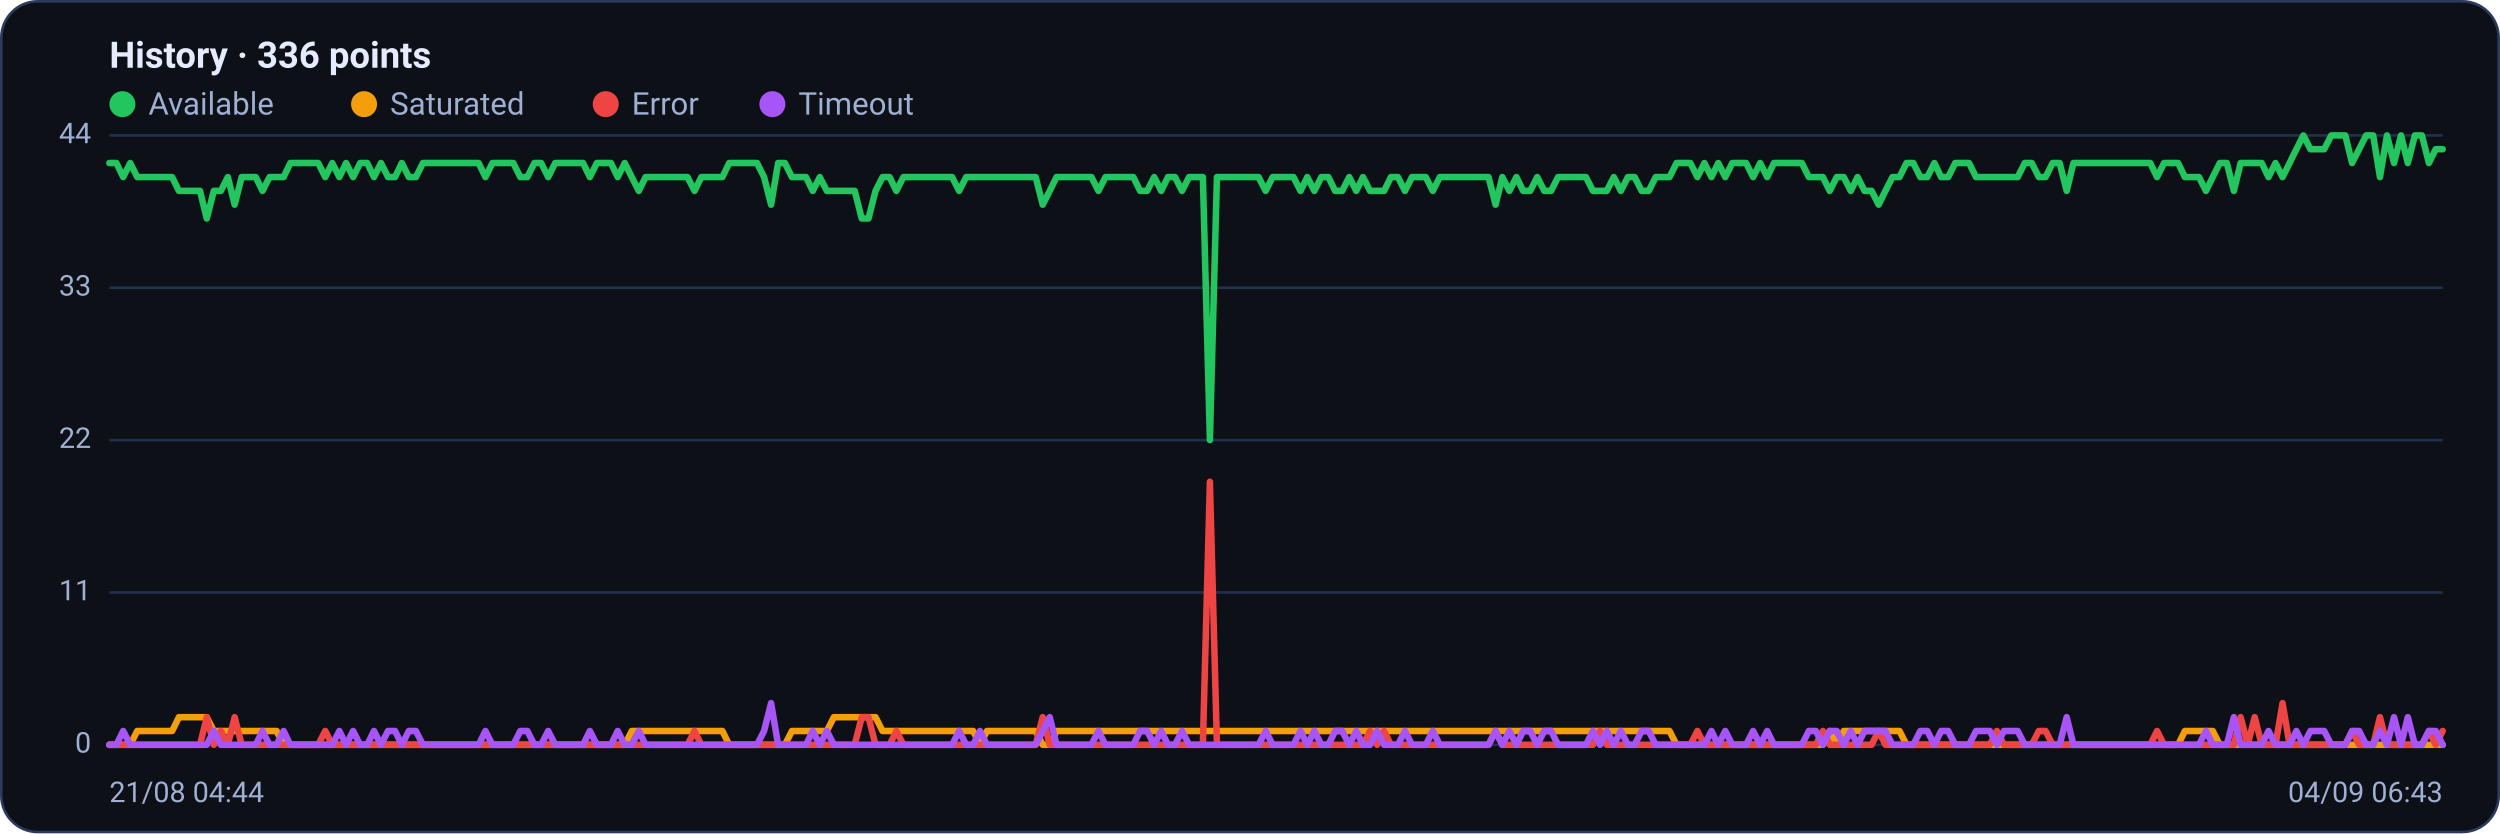
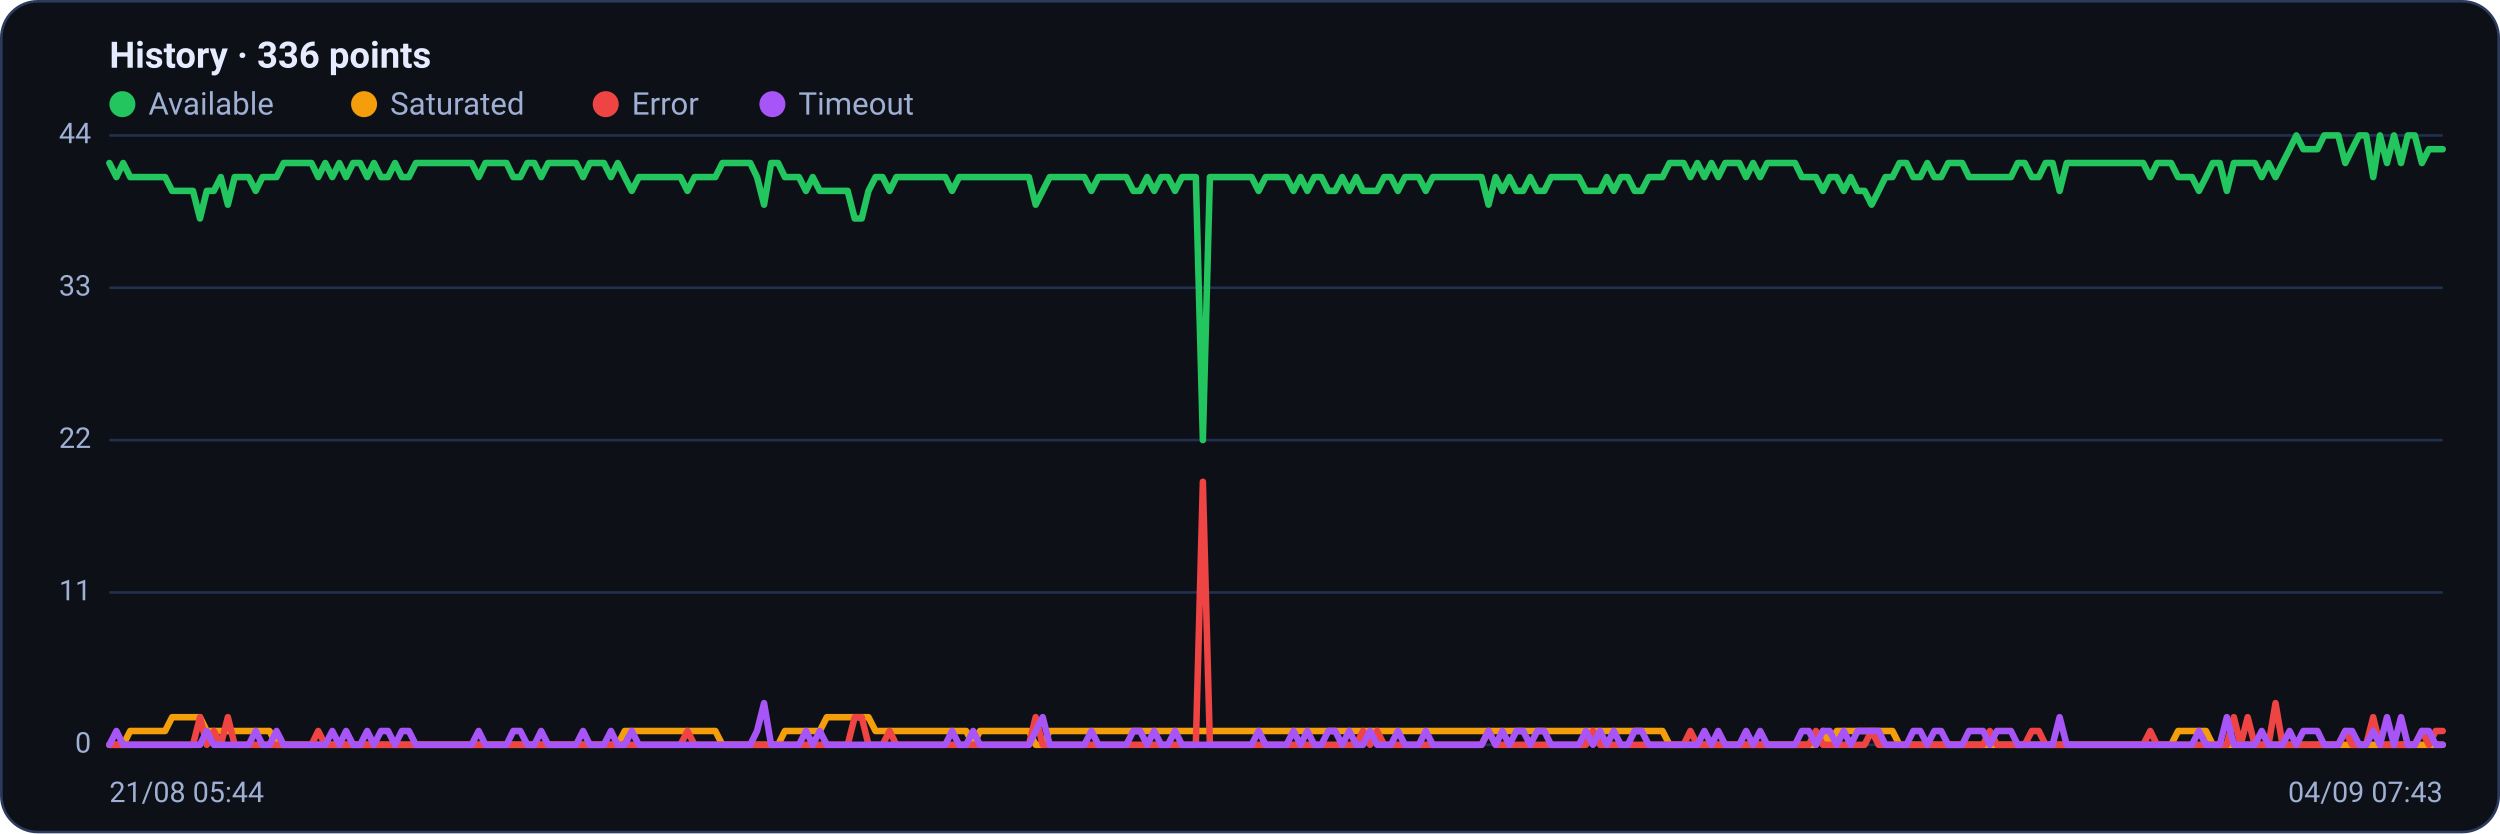
<svg xmlns="http://www.w3.org/2000/svg" viewBox="0 0 960 320" width="960" height="320" font-family="Segoe UI, system-ui, -apple-system, Roboto, Helvetica, Arial, sans-serif" role="img" aria-label="Availability history per region">
  <rect x="0.5" y="0.5" width="959" height="319" rx="14" fill="#0d1117" stroke="#2c3a5e" />
  <text x="42" y="26" font-size="14" font-weight="600" fill="#e6ecff">History · 336 points</text>
  <circle cx="47" cy="40" r="5" fill="#22c55e" />
  <text x="57" y="44" font-size="12" fill="#9fb0d4">Available</text>
  <circle cx="139.8" cy="40" r="5" fill="#f59e0b" />
  <text x="149.8" y="44" font-size="12" fill="#9fb0d4">Saturated</text>
  <circle cx="232.6" cy="40" r="5" fill="#ef4444" />
  <text x="242.6" y="44" font-size="12" fill="#9fb0d4">Error</text>
  <circle cx="296.6" cy="40" r="5" fill="#a855f7" />
  <text x="306.6" y="44" font-size="12" fill="#9fb0d4">Timeout</text>
  <line x1="42" y1="286.0" x2="938" y2="286.0" stroke="#21304f" stroke-width="1" />
  <text x="35" y="289.0" text-anchor="end" font-size="11" fill="#9fb0d4">0</text>
  <line x1="42" y1="227.5" x2="938" y2="227.5" stroke="#21304f" stroke-width="1" />
  <text x="35" y="230.5" text-anchor="end" font-size="11" fill="#9fb0d4">11</text>
  <line x1="42" y1="169.0" x2="938" y2="169.0" stroke="#21304f" stroke-width="1" />
  <text x="35" y="172.0" text-anchor="end" font-size="11" fill="#9fb0d4">22</text>
  <line x1="42" y1="110.5" x2="938" y2="110.5" stroke="#21304f" stroke-width="1" />
  <text x="35" y="113.5" text-anchor="end" font-size="11" fill="#9fb0d4">33</text>
  <line x1="42" y1="52.0" x2="938" y2="52.0" stroke="#21304f" stroke-width="1" />
  <text x="35" y="55.0" text-anchor="end" font-size="11" fill="#9fb0d4">44</text>
-   <polyline fill="none" stroke="#22c55e" stroke-width="2.5" stroke-linejoin="round" stroke-linecap="round" points="42.0,62.6 44.7,62.6 47.3,68.0 50.0,62.6 52.7,68.0 55.4,68.0 58.0,68.0 60.7,68.0 63.4,68.0 66.1,68.0 68.7,73.3 71.4,73.3 74.1,73.3 76.8,73.3 79.4,83.9 82.1,73.3 84.8,73.3 87.5,68.0 90.1,78.6 92.8,68.0 95.5,68.0 98.2,68.0 100.8,73.3 103.5,68.0 106.2,68.0 108.9,68.0 111.5,62.6 114.2,62.6 116.9,62.6 119.6,62.6 122.2,62.6 124.9,68.0 127.6,62.6 130.3,68.0 132.9,62.6 135.6,68.0 138.3,62.6 141.0,62.6 143.6,68.0 146.3,62.6 149.0,68.0 151.7,68.0 154.3,62.6 157.0,68.0 159.7,68.0 162.4,62.6 165.0,62.6 167.7,62.6 170.4,62.6 173.1,62.6 175.7,62.6 178.4,62.6 181.1,62.6 183.8,62.6 186.4,68.0 189.1,62.6 191.8,62.6 194.5,62.6 197.1,62.6 199.8,68.0 202.5,68.0 205.2,62.6 207.8,62.6 210.5,68.0 213.2,62.6 215.9,62.6 218.5,62.6 221.2,62.6 223.9,62.6 226.5,68.0 229.2,62.6 231.9,62.6 234.6,62.6 237.2,68.0 239.9,62.6 242.6,68.0 245.3,73.3 247.9,68.0 250.6,68.0 253.3,68.0 256.0,68.0 258.6,68.0 261.3,68.0 264.0,68.0 266.7,73.3 269.3,68.0 272.0,68.0 274.7,68.0 277.4,68.0 280.0,62.6 282.7,62.6 285.4,62.6 288.1,62.6 290.7,62.6 293.4,68.0 296.1,78.6 298.8,62.6 301.4,62.6 304.1,68.0 306.8,68.0 309.5,68.0 312.1,73.3 314.8,68.0 317.5,73.3 320.2,73.3 322.8,73.3 325.5,73.3 328.2,73.3 330.9,83.9 333.5,83.9 336.2,73.3 338.9,68.0 341.6,68.0 344.2,73.3 346.9,68.0 349.6,68.0 352.3,68.0 354.9,68.0 357.6,68.0 360.3,68.0 363.0,68.0 365.6,68.0 368.3,73.3 371.0,68.0 373.7,68.0 376.3,68.0 379.0,68.0 381.7,68.0 384.4,68.0 387.0,68.0 389.7,68.0 392.4,68.0 395.1,68.0 397.7,68.0 400.4,78.6 403.1,73.3 405.7,68.0 408.4,68.0 411.1,68.0 413.8,68.0 416.4,68.0 419.1,68.0 421.8,73.3 424.5,68.0 427.1,68.0 429.8,68.0 432.5,68.0 435.2,68.0 437.8,73.3 440.5,73.3 443.2,68.0 445.9,73.3 448.5,68.0 451.2,68.0 453.9,73.3 456.6,68.0 459.2,68.0 461.9,68.0 464.6,169.0 467.3,68.0 469.9,68.0 472.6,68.0 475.3,68.0 478.0,68.0 480.6,68.0 483.3,68.0 486.0,73.3 488.7,68.0 491.3,68.0 494.0,68.0 496.7,68.0 499.4,73.3 502.0,68.0 504.7,73.3 507.4,68.0 510.1,68.0 512.7,73.3 515.4,73.3 518.1,68.0 520.8,73.3 523.4,68.0 526.1,73.3 528.8,73.3 531.5,73.3 534.1,68.0 536.8,68.0 539.5,73.3 542.2,68.0 544.8,68.0 547.5,68.0 550.2,73.3 552.9,68.0 555.5,68.0 558.2,68.0 560.9,68.0 563.6,68.0 566.2,68.0 568.9,68.0 571.6,68.0 574.3,78.6 576.9,68.0 579.6,73.3 582.3,68.0 584.9,73.3 587.6,73.3 590.3,68.0 593.0,73.3 595.6,73.3 598.3,68.0 601.0,68.0 603.7,68.0 606.3,68.0 609.0,68.0 611.7,73.3 614.4,73.3 617.0,73.3 619.7,68.0 622.4,73.3 625.1,68.0 627.7,68.0 630.4,73.3 633.1,73.3 635.8,68.0 638.4,68.0 641.1,68.0 643.8,62.6 646.5,62.6 649.1,62.6 651.8,68.0 654.5,62.6 657.2,68.0 659.8,62.6 662.5,68.0 665.2,62.6 667.9,62.6 670.5,62.6 673.2,68.0 675.9,62.6 678.6,68.0 681.2,62.6 683.9,62.6 686.6,62.6 689.3,62.6 691.9,62.6 694.6,68.0 697.3,68.0 700.0,68.0 702.6,73.3 705.3,68.0 708.0,68.0 710.7,73.3 713.3,68.0 716.0,73.3 718.7,73.3 721.4,78.6 724.0,73.3 726.7,68.0 729.4,68.0 732.1,62.6 734.7,62.6 737.4,68.0 740.1,68.0 742.8,62.6 745.4,68.0 748.1,68.0 750.8,62.6 753.5,62.6 756.1,62.6 758.8,68.0 761.5,68.0 764.1,68.0 766.8,68.0 769.5,68.0 772.2,68.0 774.8,68.0 777.5,62.6 780.2,62.6 782.9,68.0 785.5,68.0 788.2,62.6 790.9,62.6 793.6,73.3 796.2,62.6 798.9,62.6 801.6,62.6 804.3,62.6 806.9,62.6 809.6,62.6 812.3,62.6 815.0,62.6 817.6,62.6 820.3,62.6 823.0,62.6 825.7,62.6 828.3,68.0 831.0,62.6 833.7,62.6 836.4,62.6 839.0,68.0 841.7,68.0 844.4,68.0 847.1,73.3 849.7,68.0 852.4,62.6 855.1,62.6 857.8,73.3 860.4,62.6 863.1,62.6 865.8,62.6 868.5,62.6 871.1,68.0 873.8,62.6 876.5,68.0 879.2,62.6 881.8,57.3 884.5,52.0 887.2,57.3 889.9,57.3 892.5,57.3 895.2,52.0 897.9,52.0 900.6,52.0 903.2,62.6 905.9,57.3 908.6,52.0 911.3,52.0 913.9,68.0 916.6,52.0 919.3,62.6 922.0,52.0 924.6,62.6 927.3,52.0 930.0,52.0 932.7,62.6 935.3,57.3 938.0,57.3" />
-   <polyline fill="none" stroke="#f59e0b" stroke-width="2.5" stroke-linejoin="round" stroke-linecap="round" points="42.0,286.0 44.7,286.0 47.3,286.0 50.0,286.0 52.7,280.7 55.4,280.7 58.0,280.7 60.7,280.7 63.4,280.7 66.1,280.7 68.7,275.4 71.4,275.4 74.1,275.4 76.8,275.4 79.4,275.4 82.1,280.7 84.8,280.7 87.5,280.7 90.1,280.7 92.8,280.7 95.5,280.7 98.2,280.7 100.8,280.7 103.5,280.7 106.2,280.7 108.9,286.0 111.5,286.0 114.2,286.0 116.9,286.0 119.6,286.0 122.2,286.0 124.9,286.0 127.6,286.0 130.3,286.0 132.9,286.0 135.6,286.0 138.3,286.0 141.0,286.0 143.6,286.0 146.3,286.0 149.0,286.0 151.7,286.0 154.3,286.0 157.0,286.0 159.7,286.0 162.4,286.0 165.0,286.0 167.7,286.0 170.4,286.0 173.1,286.0 175.7,286.0 178.4,286.0 181.1,286.0 183.8,286.0 186.4,286.0 189.1,286.0 191.8,286.0 194.5,286.0 197.1,286.0 199.8,286.0 202.5,286.0 205.2,286.0 207.8,286.0 210.5,286.0 213.2,286.0 215.9,286.0 218.5,286.0 221.2,286.0 223.9,286.0 226.5,286.0 229.2,286.0 231.9,286.0 234.6,286.0 237.2,286.0 239.9,286.0 242.6,280.7 245.3,280.7 247.9,280.7 250.6,280.7 253.3,280.7 256.0,280.7 258.6,280.7 261.3,280.7 264.0,280.7 266.7,280.7 269.3,280.7 272.0,280.7 274.7,280.7 277.4,280.7 280.0,286.0 282.7,286.0 285.4,286.0 288.1,286.0 290.7,286.0 293.4,286.0 296.1,286.0 298.8,286.0 301.4,286.0 304.1,280.7 306.8,280.7 309.5,280.7 312.1,280.7 314.8,280.7 317.5,280.7 320.2,275.4 322.8,275.4 325.5,275.4 328.2,275.4 330.9,275.4 333.5,275.4 336.2,275.4 338.9,280.7 341.6,280.7 344.2,280.7 346.9,280.7 349.6,280.7 352.3,280.7 354.9,280.7 357.6,280.7 360.3,280.7 363.0,280.7 365.6,280.7 368.3,280.7 371.0,280.7 373.7,280.7 376.3,286.0 379.0,280.7 381.7,280.7 384.4,280.7 387.0,280.7 389.7,280.7 392.4,280.7 395.1,280.7 397.7,280.7 400.4,286.0 403.1,286.0 405.7,280.7 408.4,280.7 411.1,280.7 413.8,280.7 416.4,280.7 419.1,280.7 421.8,280.7 424.5,280.7 427.1,280.7 429.8,280.7 432.5,280.7 435.2,280.7 437.8,280.7 440.5,280.7 443.2,280.7 445.9,280.7 448.5,280.7 451.2,280.7 453.9,280.7 456.6,280.7 459.2,280.7 461.9,280.7 464.6,280.7 467.3,280.7 469.9,280.7 472.6,280.7 475.3,280.7 478.0,280.7 480.6,280.7 483.3,280.7 486.0,280.7 488.7,280.7 491.3,280.7 494.0,280.7 496.7,280.7 499.4,280.7 502.0,280.7 504.7,280.7 507.4,280.7 510.1,280.7 512.7,280.7 515.4,280.7 518.1,280.7 520.8,280.7 523.4,280.7 526.1,280.7 528.8,280.7 531.5,280.7 534.1,280.7 536.8,280.7 539.5,280.7 542.2,280.7 544.8,280.7 547.5,280.7 550.2,280.7 552.9,280.7 555.5,280.7 558.2,280.7 560.9,280.7 563.6,280.7 566.2,280.7 568.9,280.7 571.6,280.7 574.3,280.7 576.9,280.7 579.6,280.7 582.3,280.7 584.9,280.7 587.6,280.7 590.3,280.7 593.0,280.7 595.6,280.7 598.3,280.7 601.0,280.7 603.7,280.7 606.3,280.7 609.0,280.7 611.7,280.7 614.4,280.7 617.0,280.7 619.7,280.7 622.4,280.7 625.1,280.7 627.7,280.7 630.4,280.7 633.1,280.7 635.8,280.7 638.4,280.7 641.1,280.7 643.8,286.0 646.5,286.0 649.1,286.0 651.8,286.0 654.5,286.0 657.2,286.0 659.8,286.0 662.5,286.0 665.2,286.0 667.9,286.0 670.5,286.0 673.2,286.0 675.9,286.0 678.6,286.0 681.2,286.0 683.9,286.0 686.6,286.0 689.3,286.0 691.9,286.0 694.6,286.0 697.3,286.0 700.0,286.0 702.6,280.7 705.3,286.0 708.0,280.7 710.7,280.7 713.3,280.7 716.0,280.7 718.7,280.7 721.4,280.7 724.0,280.7 726.7,280.7 729.4,280.7 732.1,286.0 734.7,286.0 737.4,286.0 740.1,286.0 742.8,286.0 745.4,286.0 748.1,286.0 750.8,286.0 753.5,286.0 756.1,286.0 758.8,286.0 761.5,286.0 764.1,286.0 766.8,286.0 769.5,286.0 772.2,286.0 774.8,286.0 777.5,286.0 780.2,286.0 782.9,286.0 785.5,286.0 788.2,286.0 790.9,286.0 793.6,286.0 796.2,286.0 798.9,286.0 801.6,286.0 804.3,286.0 806.9,286.0 809.6,286.0 812.3,286.0 815.0,286.0 817.6,286.0 820.3,286.0 823.0,286.0 825.7,286.0 828.3,286.0 831.0,286.0 833.7,286.0 836.4,286.0 839.0,280.7 841.7,280.7 844.4,280.7 847.1,280.7 849.7,280.7 852.4,286.0 855.1,286.0 857.8,286.0 860.4,286.0 863.1,286.0 865.8,286.0 868.5,286.0 871.1,286.0 873.8,286.0 876.5,286.0 879.2,286.0 881.8,286.0 884.5,286.0 887.2,286.0 889.9,286.0 892.5,286.0 895.2,286.0 897.9,286.0 900.6,286.0 903.2,286.0 905.9,286.0 908.6,286.0 911.3,286.0 913.9,286.0 916.6,286.0 919.3,286.0 922.0,286.0 924.6,286.0 927.3,286.0 930.0,286.0 932.7,286.0 935.3,286.0 938.0,286.0" />
-   <polyline fill="none" stroke="#ef4444" stroke-width="2.5" stroke-linejoin="round" stroke-linecap="round" points="42.0,286.0 44.7,286.0 47.3,286.0 50.0,286.0 52.7,286.0 55.4,286.0 58.0,286.0 60.7,286.0 63.4,286.0 66.1,286.0 68.7,286.0 71.4,286.0 74.1,286.0 76.8,286.0 79.4,275.4 82.1,286.0 84.8,280.7 87.5,286.0 90.1,275.4 92.8,286.0 95.5,286.0 98.2,286.0 100.8,286.0 103.5,286.0 106.2,286.0 108.9,286.0 111.5,286.0 114.2,286.0 116.9,286.0 119.6,286.0 122.2,286.0 124.9,280.7 127.6,286.0 130.3,286.0 132.9,286.0 135.6,286.0 138.3,286.0 141.0,286.0 143.6,286.0 146.3,286.0 149.0,286.0 151.7,286.0 154.3,286.0 157.0,286.0 159.7,286.0 162.4,286.0 165.0,286.0 167.7,286.0 170.4,286.0 173.1,286.0 175.7,286.0 178.4,286.0 181.1,286.0 183.8,286.0 186.4,286.0 189.1,286.0 191.8,286.0 194.5,286.0 197.1,286.0 199.8,286.0 202.5,286.0 205.2,286.0 207.8,286.0 210.5,286.0 213.2,286.0 215.9,286.0 218.5,286.0 221.2,286.0 223.9,286.0 226.5,286.0 229.2,286.0 231.9,286.0 234.6,286.0 237.2,286.0 239.9,286.0 242.6,286.0 245.3,286.0 247.9,286.0 250.6,286.0 253.3,286.0 256.0,286.0 258.6,286.0 261.3,286.0 264.0,286.0 266.7,280.7 269.3,286.0 272.0,286.0 274.7,286.0 277.4,286.0 280.0,286.0 282.7,286.0 285.4,286.0 288.1,286.0 290.7,286.0 293.4,286.0 296.1,286.0 298.8,286.0 301.4,286.0 304.1,286.0 306.8,286.0 309.5,286.0 312.1,286.0 314.8,286.0 317.5,286.0 320.2,286.0 322.8,286.0 325.5,286.0 328.2,286.0 330.9,275.4 333.5,275.4 336.2,286.0 338.9,286.0 341.6,286.0 344.2,280.7 346.9,286.0 349.6,286.0 352.3,286.0 354.9,286.0 357.6,286.0 360.3,286.0 363.0,286.0 365.6,286.0 368.3,286.0 371.0,286.0 373.7,286.0 376.3,286.0 379.0,286.0 381.7,286.0 384.4,286.0 387.0,286.0 389.7,286.0 392.4,286.0 395.1,286.0 397.7,286.0 400.4,275.4 403.1,286.0 405.7,286.0 408.4,286.0 411.1,286.0 413.8,286.0 416.4,286.0 419.1,286.0 421.8,286.0 424.5,286.0 427.1,286.0 429.8,286.0 432.5,286.0 435.2,286.0 437.8,286.0 440.5,286.0 443.2,286.0 445.9,286.0 448.5,286.0 451.2,286.0 453.9,286.0 456.6,286.0 459.2,286.0 461.9,286.0 464.6,185.0 467.3,286.0 469.9,286.0 472.6,286.0 475.3,286.0 478.0,286.0 480.6,286.0 483.3,286.0 486.0,286.0 488.7,286.0 491.3,286.0 494.0,286.0 496.7,286.0 499.4,286.0 502.0,286.0 504.7,286.0 507.4,286.0 510.1,286.0 512.7,286.0 515.4,286.0 518.1,286.0 520.8,286.0 523.4,286.0 526.1,280.7 528.8,286.0 531.5,280.7 534.1,286.0 536.8,286.0 539.5,286.0 542.2,286.0 544.8,286.0 547.5,286.0 550.2,286.0 552.9,286.0 555.5,286.0 558.2,286.0 560.9,286.0 563.6,286.0 566.2,286.0 568.9,286.0 571.6,286.0 574.3,280.7 576.9,286.0 579.6,286.0 582.3,286.0 584.9,286.0 587.6,286.0 590.3,286.0 593.0,286.0 595.6,286.0 598.3,286.0 601.0,286.0 603.7,286.0 606.3,286.0 609.0,286.0 611.7,286.0 614.4,280.7 617.0,286.0 619.7,286.0 622.4,286.0 625.1,286.0 627.7,286.0 630.4,286.0 633.1,286.0 635.8,286.0 638.4,286.0 641.1,286.0 643.8,286.0 646.5,286.0 649.1,286.0 651.8,280.7 654.5,286.0 657.2,286.0 659.8,286.0 662.5,286.0 665.2,286.0 667.9,286.0 670.5,286.0 673.2,286.0 675.9,286.0 678.6,286.0 681.2,286.0 683.9,286.0 686.6,286.0 689.3,286.0 691.9,286.0 694.6,286.0 697.3,286.0 700.0,280.7 702.6,286.0 705.3,286.0 708.0,286.0 710.7,286.0 713.3,286.0 716.0,286.0 718.7,286.0 721.4,280.7 724.0,286.0 726.7,286.0 729.4,286.0 732.1,286.0 734.7,286.0 737.4,286.0 740.1,286.0 742.8,286.0 745.4,286.0 748.1,286.0 750.8,286.0 753.5,286.0 756.1,286.0 758.8,286.0 761.5,286.0 764.1,286.0 766.8,280.7 769.5,286.0 772.2,286.0 774.8,286.0 777.5,286.0 780.2,286.0 782.9,280.7 785.5,280.7 788.2,286.0 790.9,286.0 793.6,286.0 796.2,286.0 798.9,286.0 801.6,286.0 804.3,286.0 806.9,286.0 809.6,286.0 812.3,286.0 815.0,286.0 817.6,286.0 820.3,286.0 823.0,286.0 825.7,286.0 828.3,280.7 831.0,286.0 833.7,286.0 836.4,286.0 839.0,286.0 841.7,286.0 844.4,286.0 847.1,286.0 849.7,286.0 852.4,286.0 855.1,286.0 857.8,286.0 860.4,275.4 863.1,286.0 865.8,275.4 868.5,286.0 871.1,286.0 873.8,286.0 876.5,270.0 879.2,286.0 881.8,286.0 884.5,286.0 887.2,286.0 889.9,286.0 892.5,286.0 895.2,286.0 897.9,286.0 900.6,286.0 903.2,280.7 905.9,286.0 908.6,286.0 911.3,286.0 913.9,275.4 916.6,286.0 919.3,286.0 922.0,286.0 924.6,286.0 927.3,286.0 930.0,286.0 932.7,280.7 935.3,286.0 938.0,280.7" />
-   <polyline fill="none" stroke="#a855f7" stroke-width="2.5" stroke-linejoin="round" stroke-linecap="round" points="42.0,286.0 44.7,286.0 47.3,280.7 50.0,286.0 52.7,286.0 55.4,286.0 58.0,286.0 60.7,286.0 63.4,286.0 66.1,286.0 68.7,286.0 71.4,286.0 74.1,286.0 76.8,286.0 79.4,286.0 82.1,280.7 84.8,286.0 87.5,286.0 90.1,286.0 92.8,286.0 95.5,286.0 98.2,286.0 100.8,280.7 103.5,286.0 106.2,286.0 108.9,280.7 111.5,286.0 114.2,286.0 116.9,286.0 119.6,286.0 122.2,286.0 124.9,286.0 127.6,286.0 130.3,280.7 132.9,286.0 135.6,280.7 138.3,286.0 141.0,286.0 143.6,280.7 146.3,286.0 149.0,280.7 151.7,280.7 154.3,286.0 157.0,280.7 159.7,280.7 162.4,286.0 165.0,286.0 167.7,286.0 170.4,286.0 173.1,286.0 175.7,286.0 178.4,286.0 181.1,286.0 183.8,286.0 186.4,280.7 189.1,286.0 191.8,286.0 194.5,286.0 197.1,286.0 199.8,280.7 202.5,280.7 205.2,286.0 207.8,286.0 210.5,280.7 213.2,286.0 215.9,286.0 218.5,286.0 221.2,286.0 223.9,286.0 226.5,280.7 229.2,286.0 231.9,286.0 234.6,286.0 237.2,280.7 239.9,286.0 242.6,286.0 245.3,280.7 247.9,286.0 250.6,286.0 253.3,286.0 256.0,286.0 258.6,286.0 261.3,286.0 264.0,286.0 266.7,286.0 269.3,286.0 272.0,286.0 274.7,286.0 277.4,286.0 280.0,286.0 282.7,286.0 285.4,286.0 288.1,286.0 290.7,286.0 293.4,280.7 296.1,270.0 298.8,286.0 301.4,286.0 304.1,286.0 306.8,286.0 309.5,286.0 312.1,280.7 314.8,286.0 317.5,280.7 320.2,286.0 322.8,286.0 325.5,286.0 328.2,286.0 330.9,286.0 333.5,286.0 336.2,286.0 338.9,286.0 341.6,286.0 344.2,286.0 346.9,286.0 349.6,286.0 352.3,286.0 354.9,286.0 357.6,286.0 360.3,286.0 363.0,286.0 365.6,286.0 368.3,280.7 371.0,286.0 373.7,286.0 376.3,280.7 379.0,286.0 381.7,286.0 384.4,286.0 387.0,286.0 389.7,286.0 392.4,286.0 395.1,286.0 397.7,286.0 400.4,280.7 403.1,275.4 405.7,286.0 408.4,286.0 411.1,286.0 413.8,286.0 416.4,286.0 419.1,286.0 421.8,280.7 424.5,286.0 427.1,286.0 429.8,286.0 432.5,286.0 435.2,286.0 437.8,280.7 440.5,280.7 443.2,286.0 445.9,280.7 448.5,286.0 451.2,286.0 453.9,280.7 456.6,286.0 459.2,286.0 461.9,286.0 464.6,286.0 467.3,286.0 469.9,286.0 472.6,286.0 475.3,286.0 478.0,286.0 480.6,286.0 483.3,286.0 486.0,280.7 488.7,286.0 491.3,286.0 494.0,286.0 496.7,286.0 499.4,280.7 502.0,286.0 504.7,280.7 507.4,286.0 510.1,286.0 512.7,280.7 515.4,280.7 518.1,286.0 520.8,280.7 523.4,286.0 526.1,286.0 528.8,280.7 531.5,286.0 534.1,286.0 536.8,286.0 539.5,280.7 542.2,286.0 544.8,286.0 547.5,286.0 550.2,280.7 552.9,286.0 555.5,286.0 558.2,286.0 560.9,286.0 563.6,286.0 566.2,286.0 568.9,286.0 571.6,286.0 574.3,280.7 576.9,286.0 579.6,280.7 582.3,286.0 584.9,280.7 587.6,280.7 590.3,286.0 593.0,280.7 595.6,280.7 598.3,286.0 601.0,286.0 603.7,286.0 606.3,286.0 609.0,286.0 611.7,280.7 614.4,286.0 617.0,280.7 619.7,286.0 622.4,280.7 625.1,286.0 627.7,286.0 630.4,280.7 633.1,280.7 635.8,286.0 638.4,286.0 641.1,286.0 643.8,286.0 646.5,286.0 649.1,286.0 651.8,286.0 654.5,286.0 657.2,280.7 659.8,286.0 662.5,280.7 665.2,286.0 667.9,286.0 670.5,286.0 673.2,280.7 675.9,286.0 678.6,280.7 681.2,286.0 683.9,286.0 686.6,286.0 689.3,286.0 691.9,286.0 694.6,280.7 697.3,280.7 700.0,286.0 702.6,280.7 705.3,280.7 708.0,286.0 710.7,280.7 713.3,286.0 716.0,280.7 718.7,280.7 721.4,280.7 724.0,280.7 726.7,286.0 729.4,286.0 732.1,286.0 734.7,286.0 737.4,280.7 740.1,280.7 742.8,286.0 745.4,280.7 748.1,280.7 750.8,286.0 753.5,286.0 756.1,286.0 758.8,280.7 761.5,280.7 764.1,280.7 766.8,286.0 769.5,280.7 772.2,280.7 774.8,280.7 777.5,286.0 780.2,286.0 782.9,286.0 785.5,286.0 788.2,286.0 790.9,286.0 793.6,275.4 796.2,286.0 798.9,286.0 801.6,286.0 804.3,286.0 806.9,286.0 809.6,286.0 812.3,286.0 815.0,286.0 817.6,286.0 820.3,286.0 823.0,286.0 825.7,286.0 828.3,286.0 831.0,286.0 833.7,286.0 836.4,286.0 839.0,286.0 841.7,286.0 844.4,286.0 847.1,280.7 849.7,286.0 852.4,286.0 855.1,286.0 857.8,275.4 860.4,286.0 863.1,286.0 865.8,286.0 868.5,286.0 871.1,280.7 873.8,286.0 876.5,286.0 879.2,286.0 881.8,280.7 884.5,286.0 887.2,280.7 889.9,280.7 892.5,280.7 895.2,286.0 897.9,286.0 900.6,286.0 903.2,280.7 905.9,280.7 908.6,286.0 911.3,286.0 913.9,280.7 916.6,286.0 919.3,275.4 922.0,286.0 924.6,275.4 927.3,286.0 930.0,286.0 932.7,280.7 935.3,280.7 938.0,286.0" />
-   <text x="42" y="308" font-size="11" fill="#9fb0d4">21/08 04:44</text>
-   <text x="938" y="308" text-anchor="end" font-size="11" fill="#9fb0d4">04/09 06:43</text>
+   <polyline fill="none" stroke="#22c55e" stroke-width="2.5" stroke-linejoin="round" stroke-linecap="round" points="42.0,62.6 44.7,68.0 47.3,62.6 50.0,68.0 52.7,68.0 55.4,68.0 58.0,68.0 60.7,68.0 63.4,68.0 66.1,73.3 68.7,73.3 71.4,73.3 74.1,73.3 76.8,83.9 79.4,73.3 82.1,73.3 84.8,68.0 87.5,78.6 90.1,68.0 92.8,68.0 95.5,68.0 98.2,73.3 100.8,68.0 103.5,68.0 106.2,68.0 108.9,62.6 111.5,62.6 114.2,62.6 116.9,62.6 119.6,62.6 122.2,68.0 124.9,62.6 127.6,68.0 130.3,62.6 132.9,68.0 135.6,62.6 138.3,62.6 141.0,68.0 143.6,62.6 146.3,68.0 149.0,68.0 151.7,62.6 154.3,68.0 157.0,68.0 159.7,62.6 162.4,62.6 165.0,62.6 167.7,62.6 170.4,62.6 173.1,62.6 175.7,62.6 178.4,62.6 181.1,62.6 183.8,68.0 186.4,62.6 189.1,62.6 191.8,62.6 194.5,62.6 197.1,68.0 199.8,68.0 202.5,62.6 205.2,62.6 207.8,68.0 210.5,62.6 213.2,62.6 215.9,62.6 218.5,62.6 221.2,62.6 223.9,68.0 226.5,62.6 229.2,62.6 231.9,62.6 234.6,68.0 237.2,62.6 239.9,68.0 242.6,73.3 245.3,68.0 247.9,68.0 250.6,68.0 253.3,68.0 256.0,68.0 258.6,68.0 261.3,68.0 264.0,73.3 266.7,68.0 269.3,68.0 272.0,68.0 274.7,68.0 277.4,62.6 280.0,62.6 282.7,62.6 285.4,62.6 288.1,62.6 290.7,68.0 293.4,78.6 296.1,62.6 298.8,62.6 301.4,68.0 304.1,68.0 306.8,68.0 309.5,73.3 312.1,68.0 314.8,73.3 317.5,73.3 320.2,73.3 322.8,73.3 325.5,73.3 328.2,83.9 330.9,83.9 333.5,73.3 336.2,68.0 338.9,68.0 341.6,73.3 344.2,68.0 346.9,68.0 349.6,68.0 352.3,68.0 354.9,68.0 357.6,68.0 360.3,68.0 363.0,68.0 365.6,73.3 368.3,68.0 371.0,68.0 373.7,68.0 376.3,68.0 379.0,68.0 381.7,68.0 384.4,68.0 387.0,68.0 389.7,68.0 392.4,68.0 395.1,68.0 397.7,78.6 400.4,73.3 403.1,68.0 405.7,68.0 408.4,68.0 411.1,68.0 413.8,68.0 416.4,68.0 419.1,73.3 421.8,68.0 424.5,68.0 427.1,68.0 429.8,68.0 432.5,68.0 435.2,73.3 437.8,73.3 440.5,68.0 443.2,73.3 445.9,68.0 448.5,68.0 451.2,73.3 453.9,68.0 456.6,68.0 459.2,68.0 461.9,169.0 464.6,68.0 467.3,68.0 469.9,68.0 472.6,68.0 475.3,68.0 478.0,68.0 480.6,68.0 483.3,73.3 486.0,68.0 488.7,68.0 491.3,68.0 494.0,68.0 496.7,73.3 499.4,68.0 502.0,73.3 504.7,68.0 507.4,68.0 510.1,73.3 512.7,73.3 515.4,68.0 518.1,73.3 520.8,68.0 523.4,73.3 526.1,73.3 528.8,73.3 531.5,68.0 534.1,68.0 536.8,73.3 539.5,68.0 542.2,68.0 544.8,68.0 547.5,73.3 550.2,68.0 552.9,68.0 555.5,68.0 558.2,68.0 560.9,68.0 563.6,68.0 566.2,68.0 568.9,68.0 571.6,78.6 574.3,68.0 576.9,73.3 579.6,68.0 582.3,73.3 584.9,73.3 587.6,68.0 590.3,73.3 593.0,73.3 595.6,68.0 598.3,68.0 601.0,68.0 603.7,68.0 606.3,68.0 609.0,73.3 611.7,73.3 614.4,73.3 617.0,68.0 619.7,73.3 622.4,68.0 625.1,68.0 627.7,73.3 630.4,73.3 633.1,68.0 635.8,68.0 638.4,68.0 641.1,62.6 643.8,62.6 646.5,62.6 649.1,68.0 651.8,62.6 654.5,68.0 657.2,62.6 659.8,68.0 662.5,62.6 665.2,62.6 667.9,62.6 670.5,68.0 673.2,62.6 675.9,68.0 678.6,62.6 681.2,62.6 683.9,62.6 686.6,62.6 689.3,62.6 691.9,68.0 694.6,68.0 697.3,68.0 700.0,73.3 702.6,68.0 705.3,68.0 708.0,73.3 710.7,68.0 713.3,73.3 716.0,73.3 718.7,78.6 721.4,73.3 724.0,68.0 726.7,68.0 729.4,62.6 732.1,62.6 734.7,68.0 737.4,68.0 740.1,62.6 742.8,68.0 745.4,68.0 748.1,62.6 750.8,62.6 753.5,62.6 756.1,68.0 758.8,68.0 761.5,68.0 764.1,68.0 766.8,68.0 769.5,68.0 772.2,68.0 774.8,62.6 777.5,62.6 780.2,68.0 782.9,68.0 785.5,62.6 788.2,62.6 790.9,73.3 793.6,62.6 796.2,62.6 798.9,62.6 801.6,62.6 804.3,62.6 806.9,62.6 809.6,62.6 812.3,62.6 815.0,62.6 817.6,62.6 820.3,62.6 823.0,62.6 825.7,68.0 828.3,62.6 831.0,62.6 833.7,62.6 836.4,68.0 839.0,68.0 841.7,68.0 844.4,73.3 847.1,68.0 849.7,62.6 852.4,62.6 855.1,73.3 857.8,62.6 860.4,62.6 863.1,62.6 865.8,62.6 868.5,68.0 871.1,62.6 873.8,68.0 876.5,62.6 879.2,57.3 881.8,52.0 884.5,57.3 887.2,57.3 889.9,57.3 892.5,52.0 895.2,52.0 897.9,52.0 900.6,62.6 903.2,57.3 905.9,52.0 908.6,52.0 911.3,68.0 913.9,52.0 916.6,62.6 919.3,52.0 922.0,62.6 924.6,52.0 927.3,52.0 930.0,62.6 932.7,57.3 935.3,57.3 938.0,57.3" />
+   <polyline fill="none" stroke="#f59e0b" stroke-width="2.5" stroke-linejoin="round" stroke-linecap="round" points="42.0,286.0 44.7,286.0 47.3,286.0 50.0,280.7 52.7,280.7 55.4,280.7 58.0,280.7 60.7,280.7 63.4,280.7 66.1,275.4 68.7,275.4 71.4,275.4 74.1,275.4 76.8,275.4 79.4,280.7 82.1,280.7 84.8,280.7 87.5,280.7 90.1,280.7 92.8,280.7 95.5,280.7 98.2,280.7 100.8,280.7 103.5,280.7 106.2,286.0 108.9,286.0 111.5,286.0 114.2,286.0 116.9,286.0 119.6,286.0 122.2,286.0 124.9,286.0 127.6,286.0 130.3,286.0 132.9,286.0 135.6,286.0 138.3,286.0 141.0,286.0 143.6,286.0 146.3,286.0 149.0,286.0 151.7,286.0 154.3,286.0 157.0,286.0 159.7,286.0 162.4,286.0 165.0,286.0 167.7,286.0 170.4,286.0 173.1,286.0 175.7,286.0 178.4,286.0 181.1,286.0 183.8,286.0 186.4,286.0 189.1,286.0 191.8,286.0 194.5,286.0 197.1,286.0 199.8,286.0 202.5,286.0 205.2,286.0 207.8,286.0 210.5,286.0 213.2,286.0 215.9,286.0 218.5,286.0 221.2,286.0 223.9,286.0 226.5,286.0 229.2,286.0 231.9,286.0 234.6,286.0 237.2,286.0 239.9,280.7 242.6,280.7 245.3,280.7 247.9,280.7 250.6,280.7 253.3,280.7 256.0,280.7 258.6,280.7 261.3,280.7 264.0,280.7 266.7,280.7 269.3,280.7 272.0,280.7 274.7,280.7 277.4,286.0 280.0,286.0 282.7,286.0 285.4,286.0 288.1,286.0 290.7,286.0 293.4,286.0 296.1,286.0 298.8,286.0 301.4,280.7 304.1,280.7 306.8,280.7 309.5,280.7 312.1,280.7 314.8,280.7 317.5,275.4 320.2,275.4 322.8,275.4 325.5,275.4 328.2,275.4 330.9,275.4 333.5,275.4 336.2,280.7 338.9,280.7 341.6,280.7 344.2,280.7 346.9,280.7 349.6,280.7 352.3,280.7 354.9,280.7 357.6,280.7 360.3,280.7 363.0,280.7 365.6,280.7 368.3,280.7 371.0,280.7 373.7,286.0 376.3,280.7 379.0,280.7 381.7,280.7 384.4,280.7 387.0,280.7 389.7,280.7 392.4,280.7 395.1,280.7 397.7,286.0 400.4,286.0 403.1,280.7 405.7,280.7 408.4,280.7 411.1,280.7 413.8,280.7 416.4,280.7 419.1,280.7 421.8,280.7 424.5,280.7 427.1,280.7 429.8,280.7 432.5,280.7 435.2,280.7 437.8,280.7 440.5,280.7 443.2,280.7 445.9,280.7 448.5,280.7 451.2,280.7 453.9,280.7 456.6,280.7 459.2,280.7 461.9,280.7 464.6,280.7 467.3,280.7 469.9,280.7 472.6,280.7 475.3,280.7 478.0,280.7 480.6,280.7 483.3,280.7 486.0,280.7 488.7,280.7 491.3,280.7 494.0,280.7 496.7,280.7 499.4,280.7 502.0,280.7 504.7,280.7 507.4,280.7 510.1,280.7 512.7,280.7 515.4,280.7 518.1,280.7 520.8,280.7 523.4,280.7 526.1,280.7 528.8,280.7 531.5,280.7 534.1,280.7 536.8,280.7 539.5,280.7 542.2,280.7 544.8,280.7 547.5,280.7 550.2,280.7 552.9,280.7 555.5,280.7 558.2,280.7 560.9,280.7 563.6,280.7 566.2,280.7 568.9,280.7 571.6,280.7 574.3,280.7 576.9,280.7 579.6,280.7 582.3,280.7 584.9,280.7 587.6,280.7 590.3,280.7 593.0,280.7 595.6,280.7 598.3,280.7 601.0,280.7 603.7,280.7 606.3,280.7 609.0,280.7 611.7,280.7 614.4,280.7 617.0,280.7 619.7,280.7 622.4,280.7 625.1,280.7 627.7,280.7 630.4,280.7 633.1,280.7 635.8,280.7 638.4,280.7 641.1,286.0 643.8,286.0 646.5,286.0 649.1,286.0 651.8,286.0 654.5,286.0 657.2,286.0 659.8,286.0 662.5,286.0 665.2,286.0 667.9,286.0 670.5,286.0 673.2,286.0 675.9,286.0 678.6,286.0 681.2,286.0 683.9,286.0 686.6,286.0 689.3,286.0 691.9,286.0 694.6,286.0 697.3,286.0 700.0,280.7 702.6,286.0 705.3,280.7 708.0,280.7 710.7,280.7 713.3,280.7 716.0,280.7 718.7,280.7 721.4,280.7 724.0,280.7 726.7,280.7 729.4,286.0 732.1,286.0 734.7,286.0 737.4,286.0 740.1,286.0 742.8,286.0 745.4,286.0 748.1,286.0 750.8,286.0 753.5,286.0 756.1,286.0 758.8,286.0 761.5,286.0 764.1,286.0 766.8,286.0 769.5,286.0 772.2,286.0 774.8,286.0 777.5,286.0 780.2,286.0 782.9,286.0 785.5,286.0 788.2,286.0 790.9,286.0 793.6,286.0 796.2,286.0 798.9,286.0 801.6,286.0 804.3,286.0 806.9,286.0 809.6,286.0 812.3,286.0 815.0,286.0 817.6,286.0 820.3,286.0 823.0,286.0 825.7,286.0 828.3,286.0 831.0,286.0 833.7,286.0 836.4,280.7 839.0,280.7 841.7,280.7 844.4,280.7 847.1,280.7 849.7,286.0 852.4,286.0 855.1,286.0 857.8,286.0 860.4,286.0 863.1,286.0 865.8,286.0 868.5,286.0 871.1,286.0 873.8,286.0 876.5,286.0 879.2,286.0 881.8,286.0 884.5,286.0 887.2,286.0 889.9,286.0 892.5,286.0 895.2,286.0 897.9,286.0 900.6,286.0 903.2,286.0 905.9,286.0 908.6,286.0 911.3,286.0 913.9,286.0 916.6,286.0 919.3,286.0 922.0,286.0 924.6,286.0 927.3,286.0 930.0,286.0 932.7,286.0 935.3,286.0 938.0,286.0" />
+   <polyline fill="none" stroke="#ef4444" stroke-width="2.5" stroke-linejoin="round" stroke-linecap="round" points="42.0,286.0 44.7,286.0 47.3,286.0 50.0,286.0 52.7,286.0 55.4,286.0 58.0,286.0 60.7,286.0 63.4,286.0 66.1,286.0 68.7,286.0 71.4,286.0 74.1,286.0 76.8,275.4 79.4,286.0 82.1,280.7 84.8,286.0 87.5,275.4 90.1,286.0 92.8,286.0 95.5,286.0 98.2,286.0 100.8,286.0 103.5,286.0 106.2,286.0 108.9,286.0 111.5,286.0 114.2,286.0 116.9,286.0 119.6,286.0 122.2,280.7 124.9,286.0 127.6,286.0 130.3,286.0 132.9,286.0 135.6,286.0 138.3,286.0 141.0,286.0 143.6,286.0 146.3,286.0 149.0,286.0 151.7,286.0 154.3,286.0 157.0,286.0 159.7,286.0 162.4,286.0 165.0,286.0 167.7,286.0 170.4,286.0 173.1,286.0 175.7,286.0 178.4,286.0 181.1,286.0 183.8,286.0 186.4,286.0 189.1,286.0 191.8,286.0 194.5,286.0 197.1,286.0 199.8,286.0 202.5,286.0 205.2,286.0 207.8,286.0 210.5,286.0 213.2,286.0 215.9,286.0 218.5,286.0 221.2,286.0 223.9,286.0 226.5,286.0 229.2,286.0 231.9,286.0 234.6,286.0 237.2,286.0 239.9,286.0 242.6,286.0 245.3,286.0 247.9,286.0 250.6,286.0 253.3,286.0 256.0,286.0 258.6,286.0 261.3,286.0 264.0,280.7 266.7,286.0 269.3,286.0 272.0,286.0 274.7,286.0 277.4,286.0 280.0,286.0 282.7,286.0 285.4,286.0 288.1,286.0 290.7,286.0 293.4,286.0 296.1,286.0 298.8,286.0 301.4,286.0 304.1,286.0 306.8,286.0 309.5,286.0 312.1,286.0 314.8,286.0 317.5,286.0 320.2,286.0 322.8,286.0 325.5,286.0 328.2,275.4 330.9,275.4 333.5,286.0 336.2,286.0 338.9,286.0 341.6,280.7 344.2,286.0 346.9,286.0 349.6,286.0 352.3,286.0 354.9,286.0 357.6,286.0 360.3,286.0 363.0,286.0 365.6,286.0 368.3,286.0 371.0,286.0 373.7,286.0 376.3,286.0 379.0,286.0 381.7,286.0 384.4,286.0 387.0,286.0 389.7,286.0 392.4,286.0 395.1,286.0 397.7,275.4 400.4,286.0 403.1,286.0 405.7,286.0 408.4,286.0 411.1,286.0 413.8,286.0 416.4,286.0 419.1,286.0 421.8,286.0 424.5,286.0 427.1,286.0 429.8,286.0 432.5,286.0 435.2,286.0 437.8,286.0 440.5,286.0 443.2,286.0 445.9,286.0 448.5,286.0 451.2,286.0 453.9,286.0 456.6,286.0 459.2,286.0 461.9,185.0 464.6,286.0 467.3,286.0 469.9,286.0 472.6,286.0 475.3,286.0 478.0,286.0 480.6,286.0 483.3,286.0 486.0,286.0 488.7,286.0 491.3,286.0 494.0,286.0 496.7,286.0 499.4,286.0 502.0,286.0 504.7,286.0 507.4,286.0 510.1,286.0 512.7,286.0 515.4,286.0 518.1,286.0 520.8,286.0 523.4,280.7 526.1,286.0 528.8,280.7 531.5,286.0 534.1,286.0 536.8,286.0 539.5,286.0 542.2,286.0 544.8,286.0 547.5,286.0 550.2,286.0 552.9,286.0 555.5,286.0 558.2,286.0 560.9,286.0 563.6,286.0 566.2,286.0 568.9,286.0 571.6,280.7 574.3,286.0 576.9,286.0 579.6,286.0 582.3,286.0 584.9,286.0 587.6,286.0 590.3,286.0 593.0,286.0 595.6,286.0 598.3,286.0 601.0,286.0 603.7,286.0 606.3,286.0 609.0,286.0 611.7,280.7 614.4,286.0 617.0,286.0 619.7,286.0 622.4,286.0 625.1,286.0 627.7,286.0 630.4,286.0 633.1,286.0 635.8,286.0 638.4,286.0 641.1,286.0 643.8,286.0 646.5,286.0 649.1,280.7 651.8,286.0 654.5,286.0 657.2,286.0 659.8,286.0 662.5,286.0 665.2,286.0 667.9,286.0 670.5,286.0 673.2,286.0 675.9,286.0 678.6,286.0 681.2,286.0 683.9,286.0 686.6,286.0 689.3,286.0 691.9,286.0 694.6,286.0 697.3,280.7 700.0,286.0 702.6,286.0 705.3,286.0 708.0,286.0 710.7,286.0 713.3,286.0 716.0,286.0 718.7,280.7 721.4,286.0 724.0,286.0 726.7,286.0 729.4,286.0 732.1,286.0 734.7,286.0 737.4,286.0 740.1,286.0 742.8,286.0 745.4,286.0 748.1,286.0 750.8,286.0 753.5,286.0 756.1,286.0 758.8,286.0 761.5,286.0 764.1,280.7 766.8,286.0 769.5,286.0 772.2,286.0 774.8,286.0 777.5,286.0 780.2,280.7 782.9,280.7 785.5,286.0 788.2,286.0 790.9,286.0 793.6,286.0 796.2,286.0 798.9,286.0 801.6,286.0 804.3,286.0 806.9,286.0 809.6,286.0 812.3,286.0 815.0,286.0 817.6,286.0 820.3,286.0 823.0,286.0 825.7,280.7 828.3,286.0 831.0,286.0 833.7,286.0 836.4,286.0 839.0,286.0 841.7,286.0 844.4,286.0 847.1,286.0 849.7,286.0 852.4,286.0 855.1,286.0 857.8,275.4 860.4,286.0 863.1,275.4 865.8,286.0 868.5,286.0 871.1,286.0 873.8,270.0 876.5,286.0 879.2,286.0 881.8,286.0 884.5,286.0 887.2,286.0 889.9,286.0 892.5,286.0 895.2,286.0 897.9,286.0 900.6,280.7 903.2,286.0 905.9,286.0 908.6,286.0 911.3,275.4 913.9,286.0 916.6,286.0 919.3,286.0 922.0,286.0 924.6,286.0 927.3,286.0 930.0,280.7 932.7,286.0 935.3,280.7 938.0,280.7" />
+   <polyline fill="none" stroke="#a855f7" stroke-width="2.5" stroke-linejoin="round" stroke-linecap="round" points="42.0,286.0 44.7,280.7 47.3,286.0 50.0,286.0 52.7,286.0 55.4,286.0 58.0,286.0 60.7,286.0 63.4,286.0 66.1,286.0 68.7,286.0 71.4,286.0 74.1,286.0 76.8,286.0 79.4,280.7 82.1,286.0 84.8,286.0 87.5,286.0 90.1,286.0 92.8,286.0 95.5,286.0 98.2,280.7 100.8,286.0 103.5,286.0 106.2,280.7 108.9,286.0 111.5,286.0 114.2,286.0 116.9,286.0 119.6,286.0 122.2,286.0 124.9,286.0 127.6,280.7 130.3,286.0 132.9,280.7 135.6,286.0 138.3,286.0 141.0,280.7 143.6,286.0 146.3,280.7 149.0,280.7 151.7,286.0 154.3,280.7 157.0,280.7 159.7,286.0 162.4,286.0 165.0,286.0 167.7,286.0 170.4,286.0 173.1,286.0 175.7,286.0 178.4,286.0 181.1,286.0 183.8,280.7 186.4,286.0 189.1,286.0 191.8,286.0 194.5,286.0 197.1,280.7 199.8,280.7 202.5,286.0 205.2,286.0 207.8,280.7 210.5,286.0 213.2,286.0 215.9,286.0 218.5,286.0 221.2,286.0 223.9,280.7 226.5,286.0 229.2,286.0 231.9,286.0 234.6,280.7 237.2,286.0 239.9,286.0 242.6,280.7 245.3,286.0 247.9,286.0 250.6,286.0 253.3,286.0 256.0,286.0 258.6,286.0 261.3,286.0 264.0,286.0 266.7,286.0 269.3,286.0 272.0,286.0 274.7,286.0 277.4,286.0 280.0,286.0 282.7,286.0 285.4,286.0 288.1,286.0 290.7,280.7 293.4,270.0 296.1,286.0 298.8,286.0 301.4,286.0 304.1,286.0 306.8,286.0 309.5,280.7 312.1,286.0 314.8,280.7 317.5,286.0 320.2,286.0 322.8,286.0 325.5,286.0 328.2,286.0 330.9,286.0 333.5,286.0 336.2,286.0 338.9,286.0 341.6,286.0 344.2,286.0 346.9,286.0 349.6,286.0 352.3,286.0 354.9,286.0 357.6,286.0 360.3,286.0 363.0,286.0 365.6,280.7 368.3,286.0 371.0,286.0 373.7,280.7 376.3,286.0 379.0,286.0 381.7,286.0 384.4,286.0 387.0,286.0 389.7,286.0 392.4,286.0 395.1,286.0 397.7,280.7 400.4,275.4 403.1,286.0 405.7,286.0 408.4,286.0 411.1,286.0 413.8,286.0 416.4,286.0 419.1,280.7 421.8,286.0 424.5,286.0 427.1,286.0 429.8,286.0 432.5,286.0 435.2,280.7 437.8,280.7 440.5,286.0 443.2,280.7 445.9,286.0 448.5,286.0 451.2,280.7 453.9,286.0 456.6,286.0 459.2,286.0 461.9,286.0 464.6,286.0 467.3,286.0 469.9,286.0 472.6,286.0 475.3,286.0 478.0,286.0 480.6,286.0 483.3,280.7 486.0,286.0 488.7,286.0 491.3,286.0 494.0,286.0 496.7,280.7 499.4,286.0 502.0,280.7 504.7,286.0 507.4,286.0 510.1,280.7 512.7,280.7 515.4,286.0 518.1,280.7 520.8,286.0 523.4,286.0 526.1,280.7 528.8,286.0 531.5,286.0 534.1,286.0 536.8,280.7 539.5,286.0 542.2,286.0 544.8,286.0 547.5,280.7 550.2,286.0 552.9,286.0 555.5,286.0 558.2,286.0 560.9,286.0 563.6,286.0 566.2,286.0 568.9,286.0 571.6,280.7 574.3,286.0 576.9,280.7 579.6,286.0 582.3,280.7 584.9,280.7 587.6,286.0 590.3,280.7 593.0,280.7 595.6,286.0 598.3,286.0 601.0,286.0 603.7,286.0 606.3,286.0 609.0,280.7 611.7,286.0 614.4,280.7 617.0,286.0 619.7,280.7 622.4,286.0 625.1,286.0 627.7,280.7 630.4,280.7 633.1,286.0 635.8,286.0 638.4,286.0 641.1,286.0 643.8,286.0 646.5,286.0 649.1,286.0 651.8,286.0 654.5,280.7 657.2,286.0 659.8,280.7 662.5,286.0 665.2,286.0 667.9,286.0 670.5,280.7 673.2,286.0 675.9,280.7 678.6,286.0 681.2,286.0 683.9,286.0 686.6,286.0 689.3,286.0 691.9,280.7 694.6,280.7 697.3,286.0 700.0,280.7 702.6,280.7 705.3,286.0 708.0,280.7 710.7,286.0 713.3,280.7 716.0,280.7 718.7,280.7 721.4,280.7 724.0,286.0 726.7,286.0 729.4,286.0 732.1,286.0 734.7,280.7 737.4,280.7 740.1,286.0 742.8,280.7 745.4,280.7 748.1,286.0 750.8,286.0 753.5,286.0 756.1,280.7 758.8,280.7 761.5,280.7 764.1,286.0 766.8,280.7 769.5,280.7 772.2,280.7 774.8,286.0 777.5,286.0 780.2,286.0 782.9,286.0 785.5,286.0 788.2,286.0 790.9,275.4 793.6,286.0 796.2,286.0 798.9,286.0 801.6,286.0 804.3,286.0 806.9,286.0 809.6,286.0 812.3,286.0 815.0,286.0 817.6,286.0 820.3,286.0 823.0,286.0 825.7,286.0 828.3,286.0 831.0,286.0 833.7,286.0 836.4,286.0 839.0,286.0 841.7,286.0 844.4,280.7 847.1,286.0 849.7,286.0 852.4,286.0 855.1,275.4 857.8,286.0 860.4,286.0 863.1,286.0 865.8,286.0 868.5,280.7 871.1,286.0 873.8,286.0 876.5,286.0 879.2,280.7 881.8,286.0 884.5,280.7 887.2,280.7 889.9,280.7 892.5,286.0 895.2,286.0 897.9,286.0 900.6,280.7 903.2,280.7 905.9,286.0 908.6,286.0 911.3,280.7 913.9,286.0 916.6,275.4 919.3,286.0 922.0,275.4 924.6,286.0 927.3,286.0 930.0,280.7 932.7,280.7 935.3,286.0 938.0,286.0" />
+   <text x="42" y="308" font-size="11" fill="#9fb0d4">21/08 05:44</text>
+   <text x="938" y="308" text-anchor="end" font-size="11" fill="#9fb0d4">04/09 07:43</text>
</svg>
